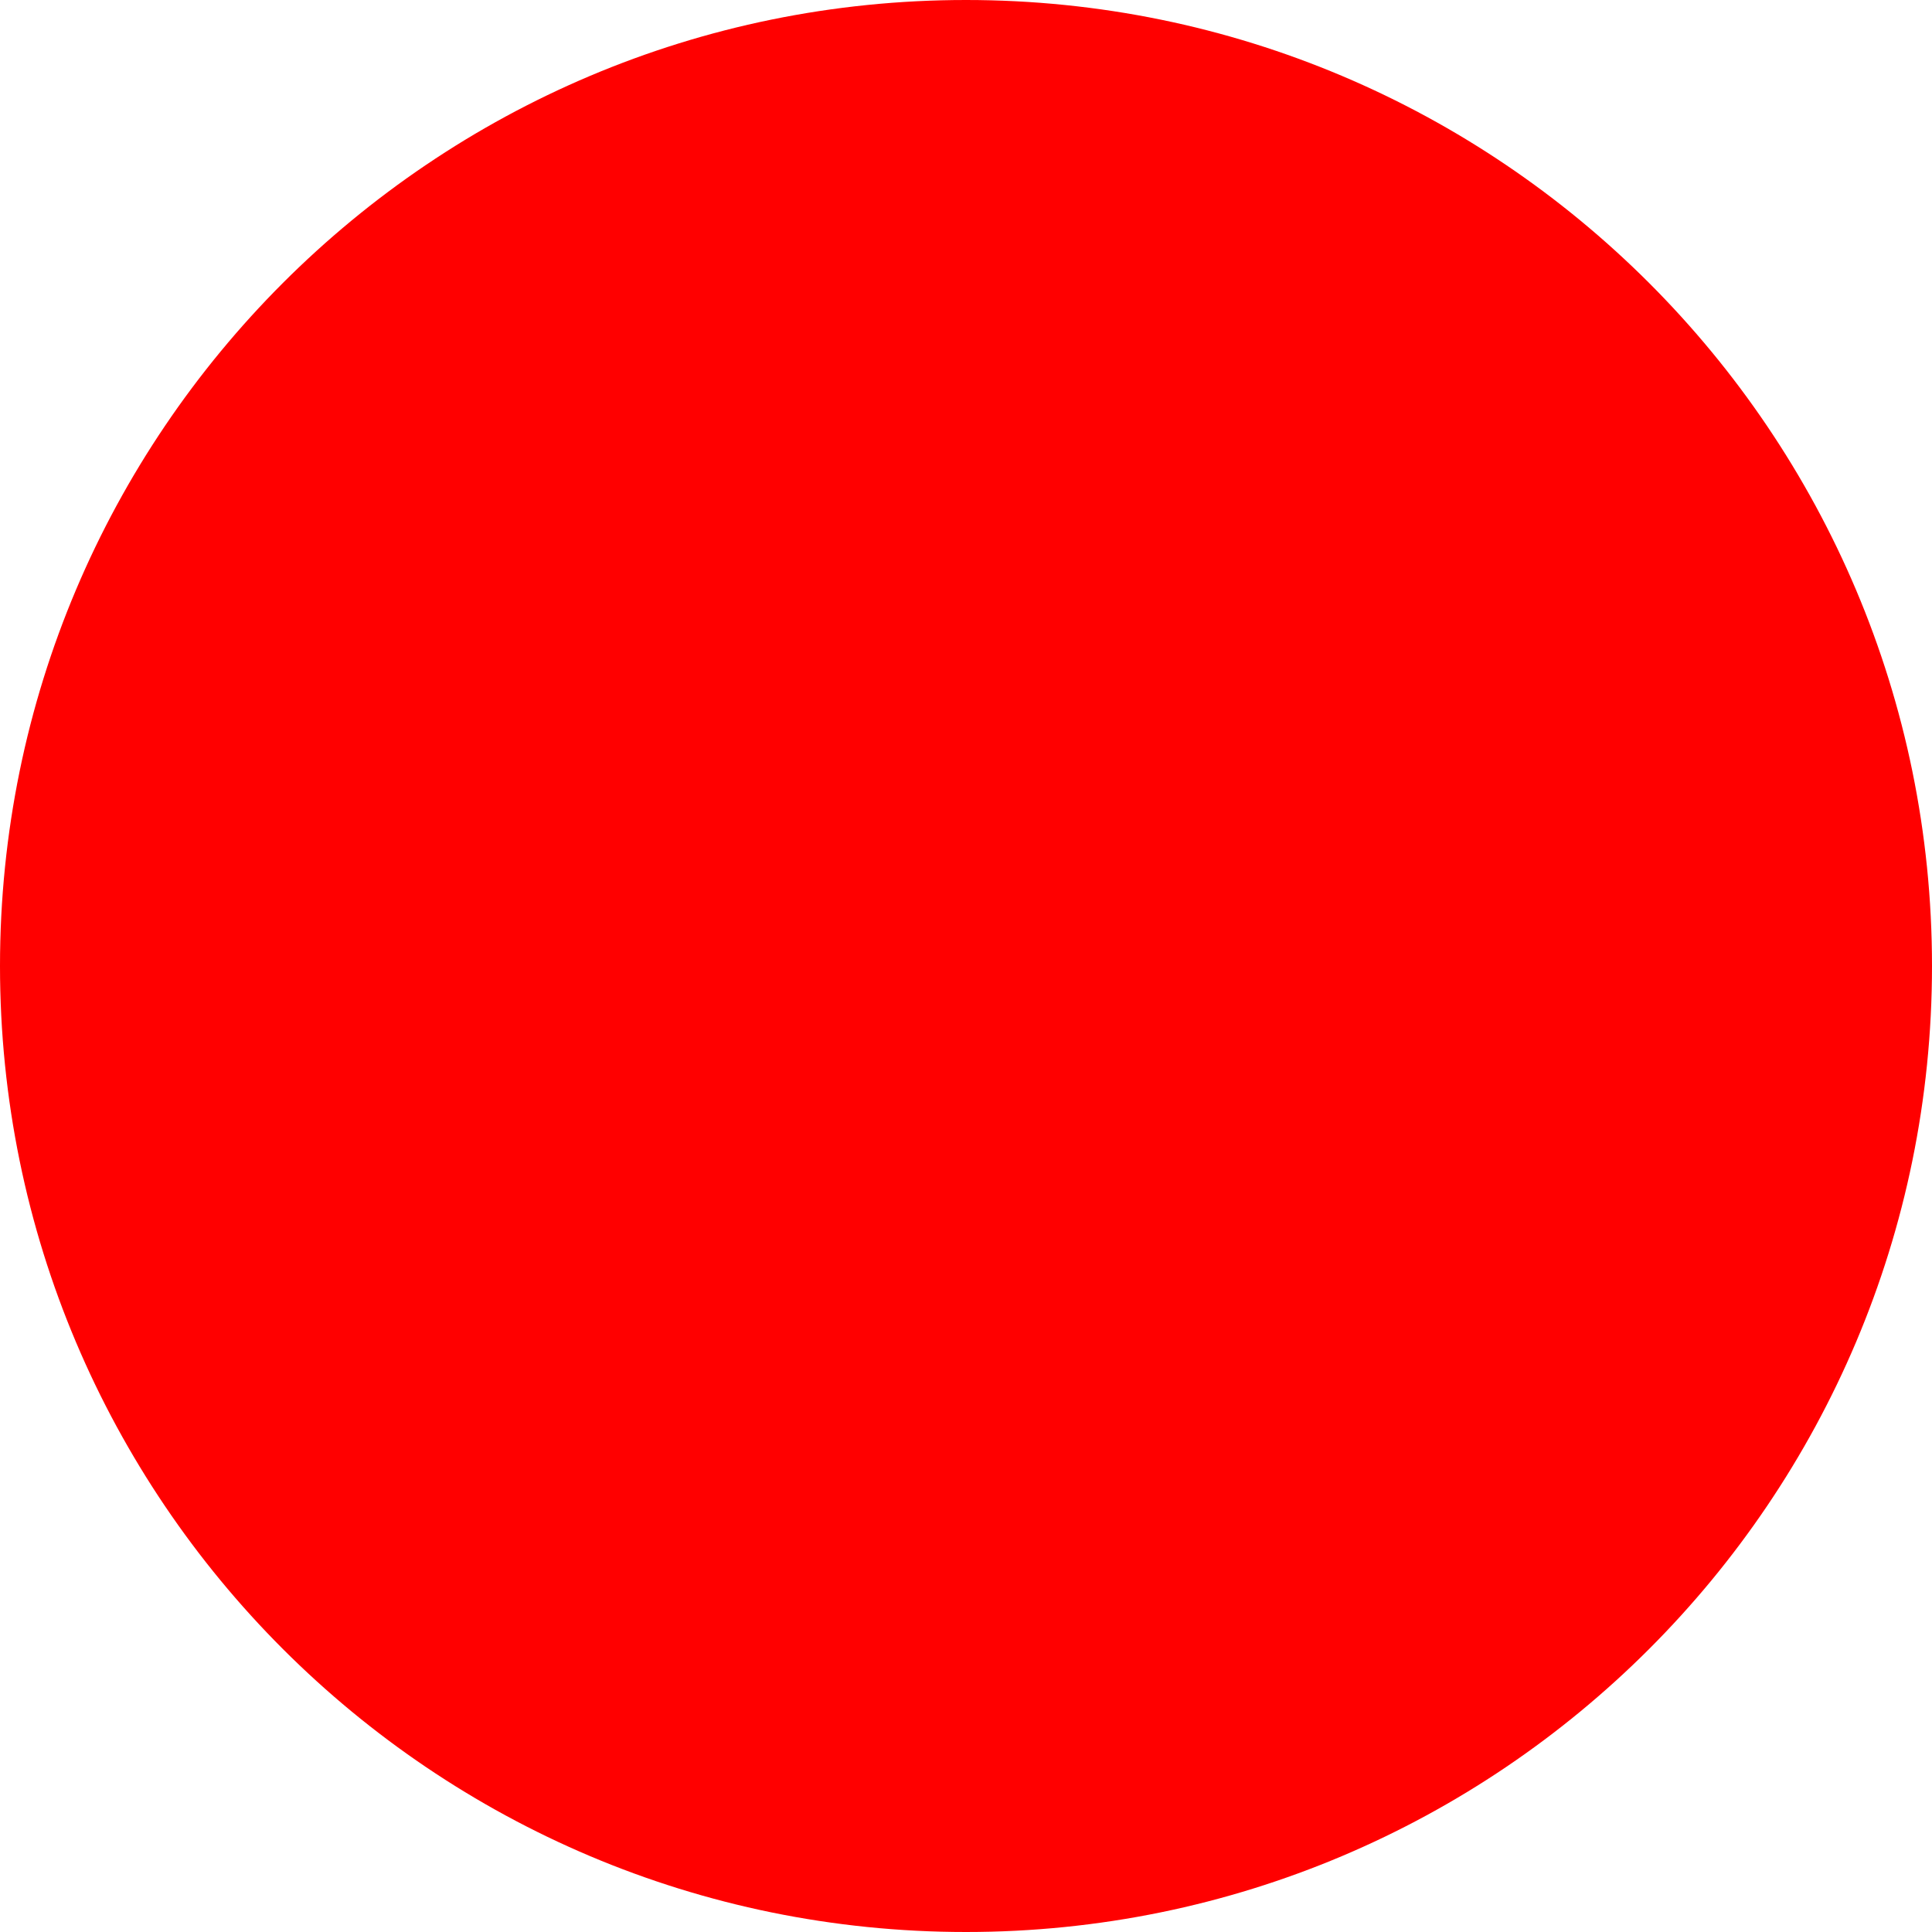
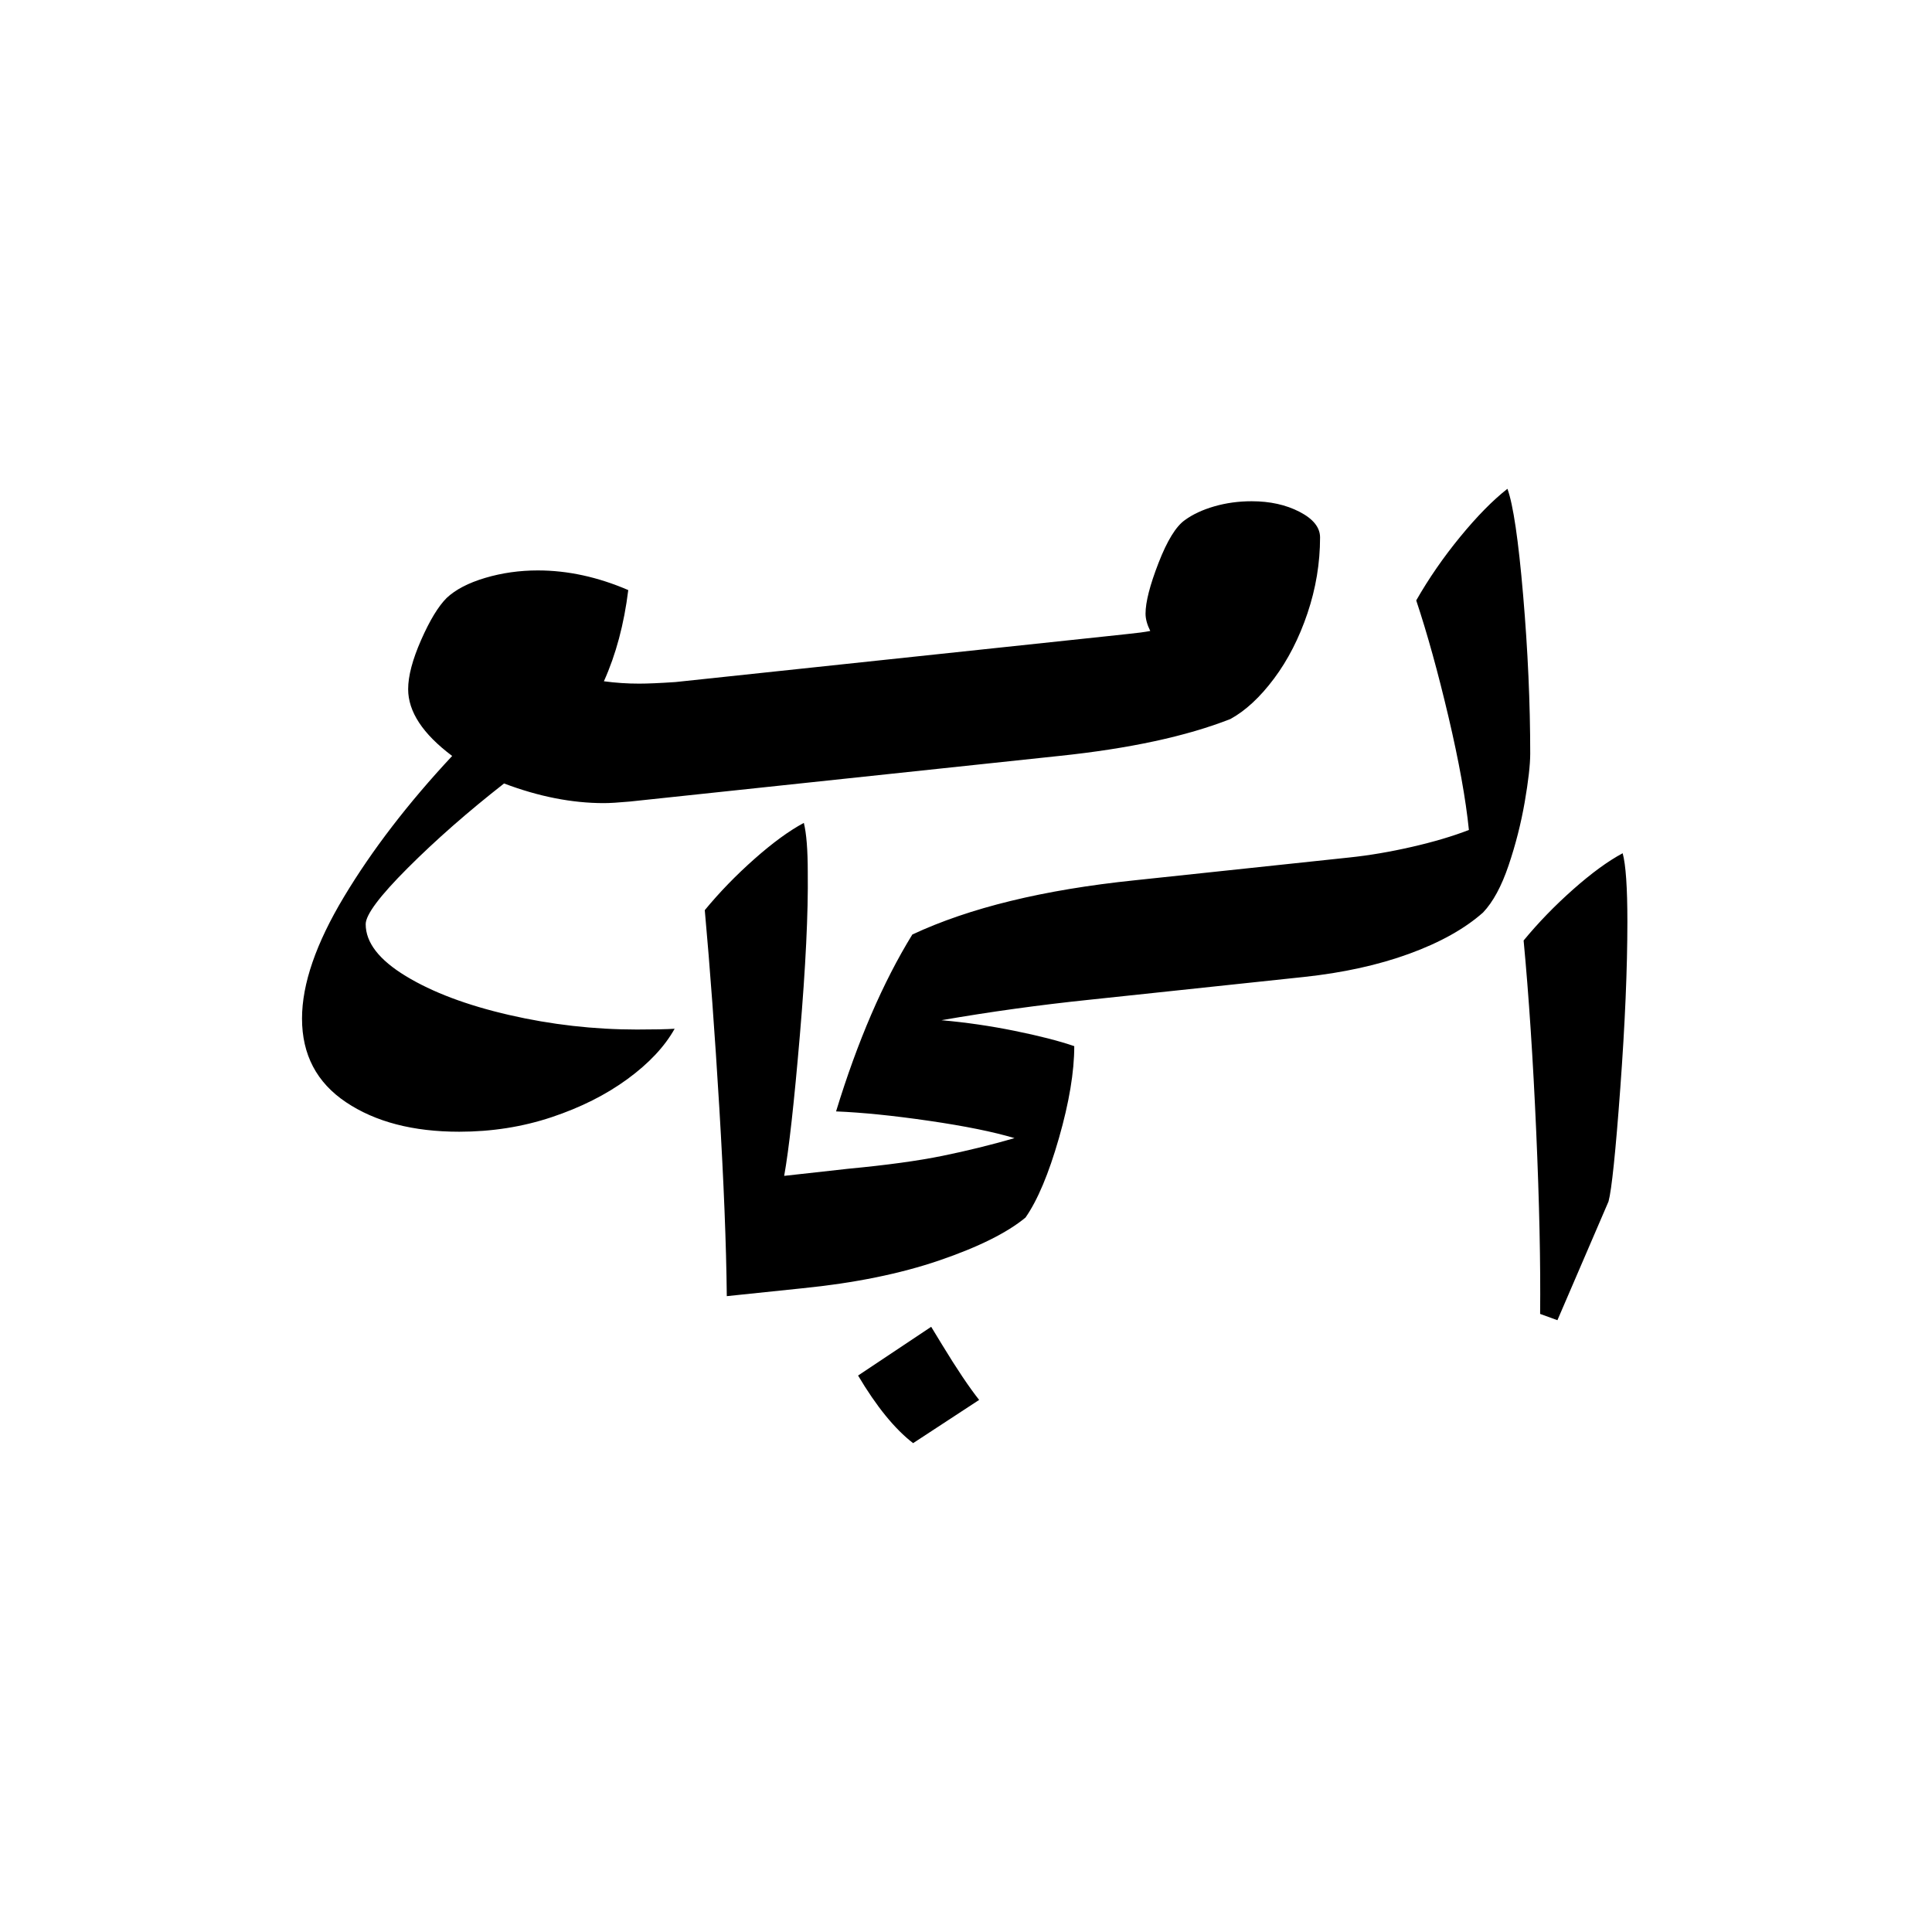
- <svg xmlns="http://www.w3.org/2000/svg" width="512" height="512">
-   <circle cx="256" cy="256" r="256" fill="red" />
+ <svg xmlns="http://www.w3.org/2000/svg" width="512" height="512" style="background-color:#fff">
+   <path fill-rule="evenodd" d="M429.399 288.305q-1.874 25.523-3.125 30.104l-13.541 31.458-4.584-1.667q.207-20-1.041-48.437-1.252-28.437-3.334-50.521 5.83-7.08 13.125-13.542c4.86-4.303 9.235-7.5 13.125-9.583q1.25 4.585 1.25 18.125 0 18.545-1.875 44.063m-29.604-58.98q-2.814 8.336-6.771 12.5-7.294 6.46-19.583 10.938c-8.197 2.988-17.5 5.033-27.917 6.146l-56.875 6.041a580 580 0 0 0-39.166 5.417 174 174 0 0 1 19.375 2.813q9.789 1.982 15.833 4.062 0 10.21-4.063 24.375c-2.708 9.447-5.66 16.458-8.854 21.042q-7.295 6.043-22.812 11.354-15.524 5.312-36.354 7.396l-20 2.083q-.21-20.414-1.98-49.896-1.772-29.476-3.854-52.396 5.83-7.081 13.125-13.541 7.29-6.457 13.125-9.584 1.041 4.17 1.042 13.125.206 16.045-2.083 43.021-2.293 26.983-4.167 37.396l16.875-1.875q15.416-1.455 25.104-3.437a246 246 0 0 0 19.063-4.688q-8.336-2.5-22.605-4.583-14.272-2.08-24.687-2.5 8.539-27.915 20.208-46.875 22.707-10.625 58.959-14.375l56.875-6.042q7.914-.83 16.562-2.812 8.644-1.979 15.104-4.48-1.25-12.29-5.416-30-4.168-17.706-8.542-30.833 4.998-8.75 11.667-16.875 6.665-8.125 12.5-12.708 2.29 6.25 4.166 28.229 1.875 21.981 1.875 41.979-.002 4.376-1.458 12.813a112 112 0 0 1-4.271 16.77m-62.153-49.51q-5.522 7.398-11.562 10.729-17.501 6.873-45.417 9.791l-56.875 6.042-56.875 6.042q-4.585.415-6.875.416-12.71 0-26.458-5.208-14.377 11.249-25.521 22.396-11.147 11.144-11.146 14.896 0 7.29 10.625 13.75 10.624 6.455 27.396 10.312a150.7 150.7 0 0 0 33.854 3.854q6.875-.001 10-.208-3.96 7.082-12.5 13.333-8.544 6.249-20.104 10.105-11.563 3.853-24.479 3.854-18.336 0-30-7.813-11.668-7.812-11.667-22.187-.001-13.751 11.146-32.292 11.144-18.543 28.646-37.292-11.669-8.749-11.667-17.708 0-5.206 3.438-13.021 3.436-7.811 6.77-11.146 3.54-3.33 10.209-5.312 6.664-1.978 13.958-1.979 11.875.002 23.958 5.208-1.669 13.543-6.458 24.167a69 69 0 0 0 9.375.625c2.22 0 5.417-.137 9.583-.417l56.875-6.042 56.875-6.041 5.834-.625q4.165-.415 6.25-.834-1.25-2.498-1.25-4.583 0-4.58 3.437-13.437 3.436-8.854 6.979-11.355 3.126-2.288 7.813-3.645 4.686-1.354 9.896-1.355 7.29 0 12.708 2.813 5.416 2.814 5.417 6.771-.002 10.21-3.334 20.104-3.335 9.898-8.854 17.292m-87.951 176.594q5.831 9.582 9.792 14.583l-17.5 11.458q-7.295-5.626-14.584-17.916l19.375-12.917z" />
</svg>
